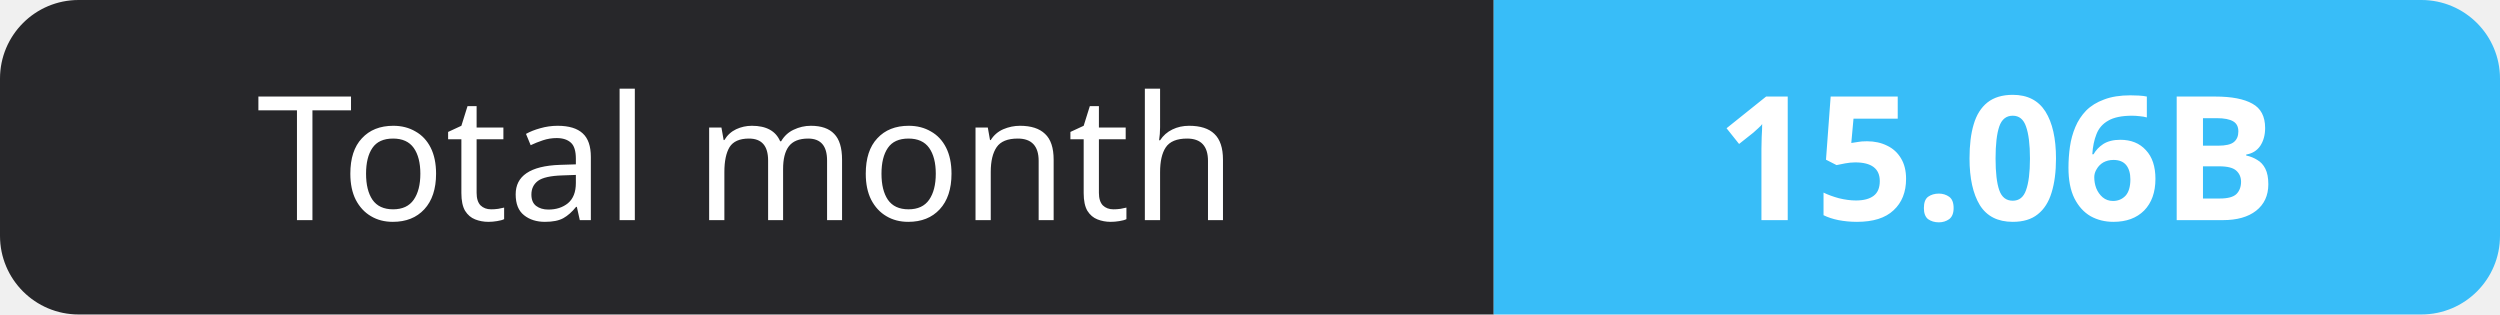
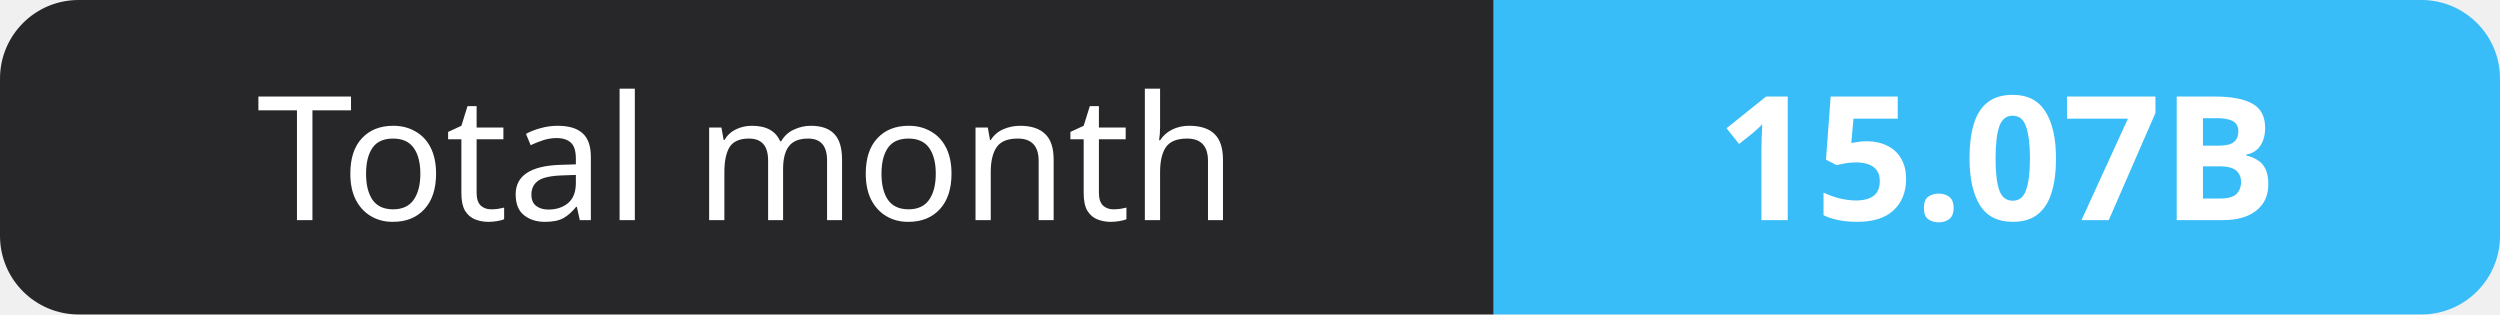
- <svg xmlns="http://www.w3.org/2000/svg" width="159" height="20" role="img" aria-label="Total month: 15.06B">
+ <svg xmlns="http://www.w3.org/2000/svg" width="159" height="20" role="img" aria-label="Total month: 15.07B">
  <clipPath id="r">
    <rect width="159" height="20" rx="5" fill="#fff" />
  </clipPath>
  <g clip-path="url(#r)">
    <rect width="95" height="20" fill="#27272a" />
    <rect x="95" width="64" height="20" fill="#38bdf8" />
  </g>
  <g fill="#fff" text-anchor="middle" font-family="Verdana,Geneva,sans-serif" font-size="11">
    <text x="47.5" y="14">Total month</text>
-     <text x="127.0" y="14" font-weight="700">15.06B</text>
+     <text x="127.0" y="14" font-weight="700">15.07B</text>
  </g>
</svg>
